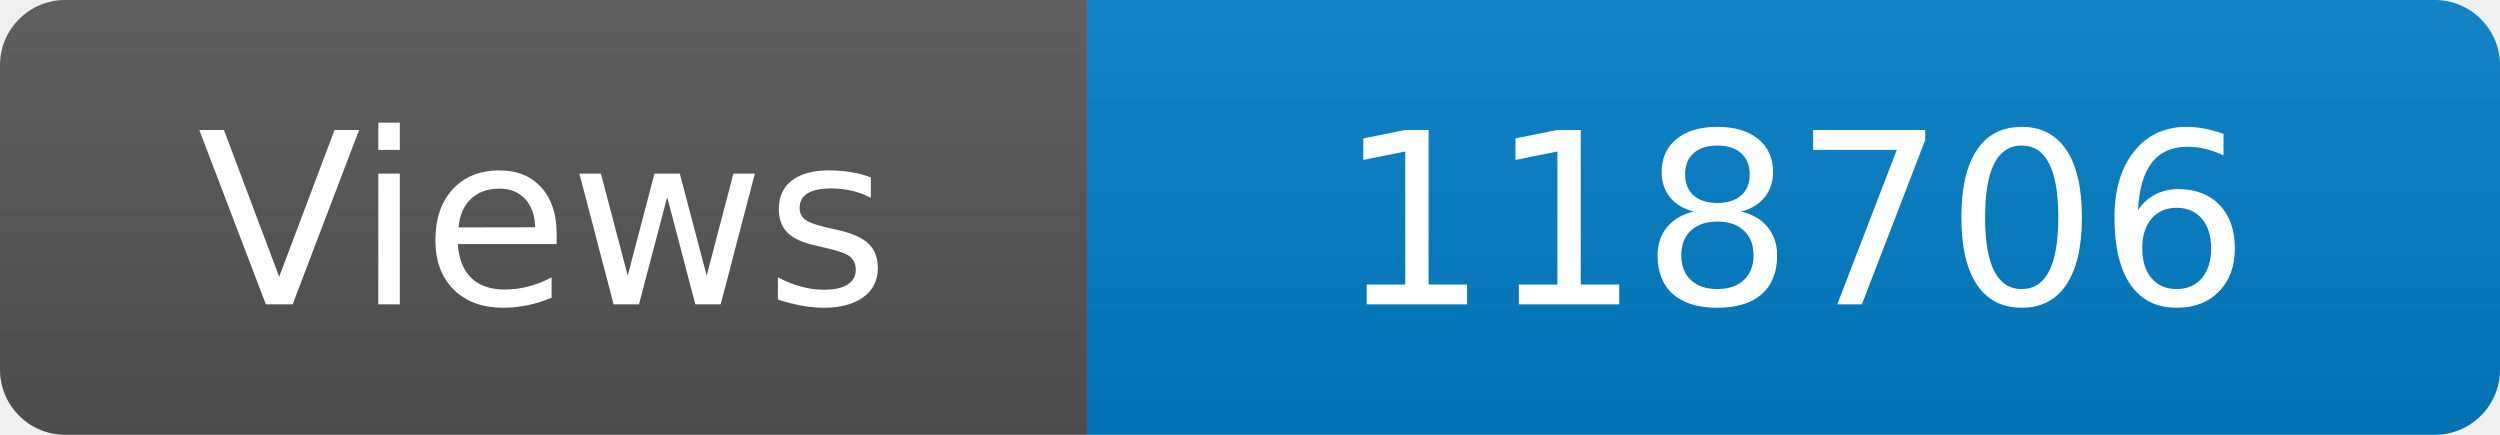
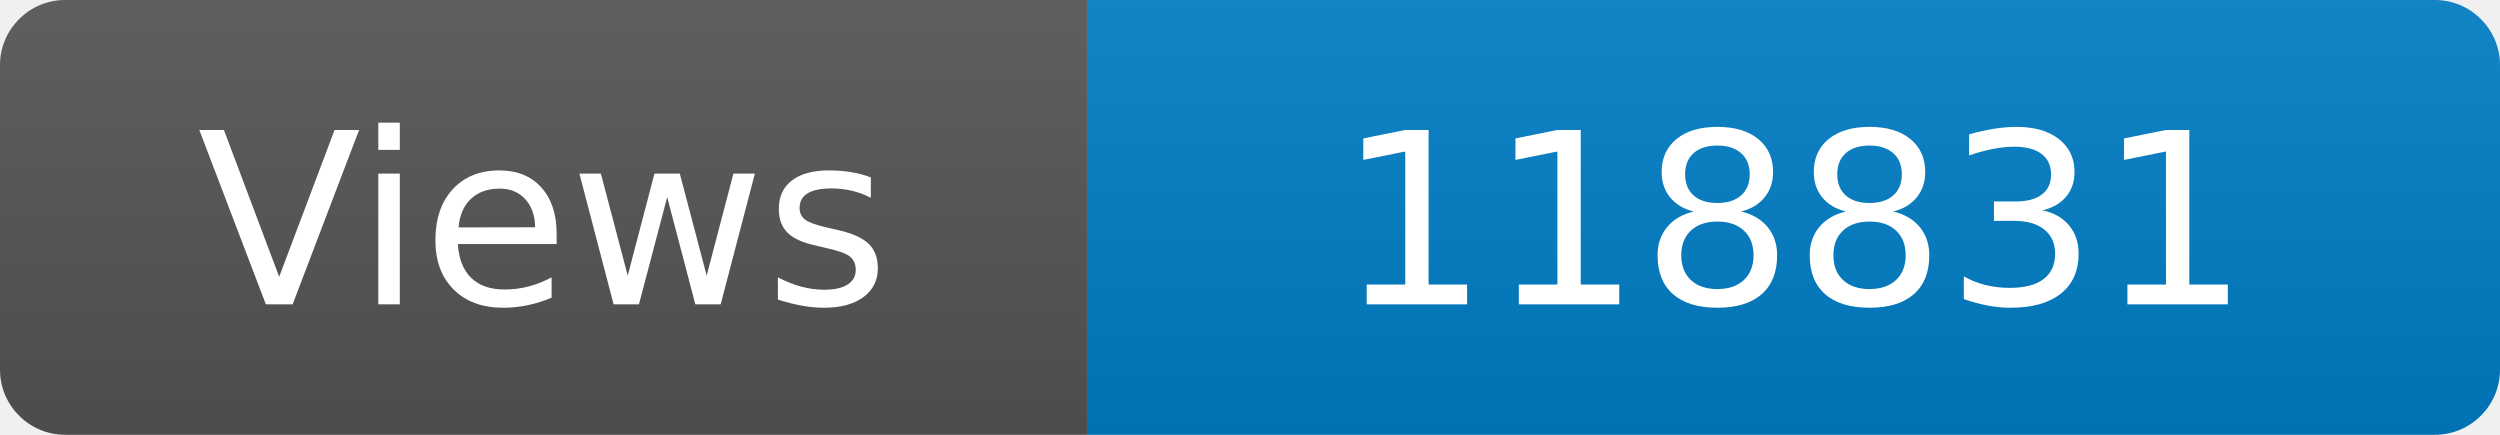
<svg xmlns="http://www.w3.org/2000/svg" width="115" height="20" role="img" aria-label="Maintained?: yes">
  <linearGradient id="s" x2="0" y2="100%">
    <stop offset="0" stop-color="#bbb" stop-opacity=".1" />
    <stop offset="1" stop-opacity=".1" />
  </linearGradient>
  <clipPath id="r">
    <rect width="115" height="20" rx="3" fill="#fff" />
  </clipPath>
  <g clip-path="url(#r)">
    <rect width="50" height="20" fill="#555" />
    <rect x="50" width="160" height="20" fill="#007ec6" />
    <rect width="115" height="20" fill="url(#s)" />
  </g>
  <g fill="#fff" text-anchor="middle" font-family="Verdana,Geneva,DejaVu Sans,sans-serif" font-size="110">
    <text x="250" y="140" transform="scale(.1)" fill="#fff">Views</text>
-     <text x="825" y="140" transform="scale(.1)" fill="#fff">118706</text>
+     <text x="825" y="140" transform="scale(.1)" fill="#fff">118831</text>
  </g>
</svg>
